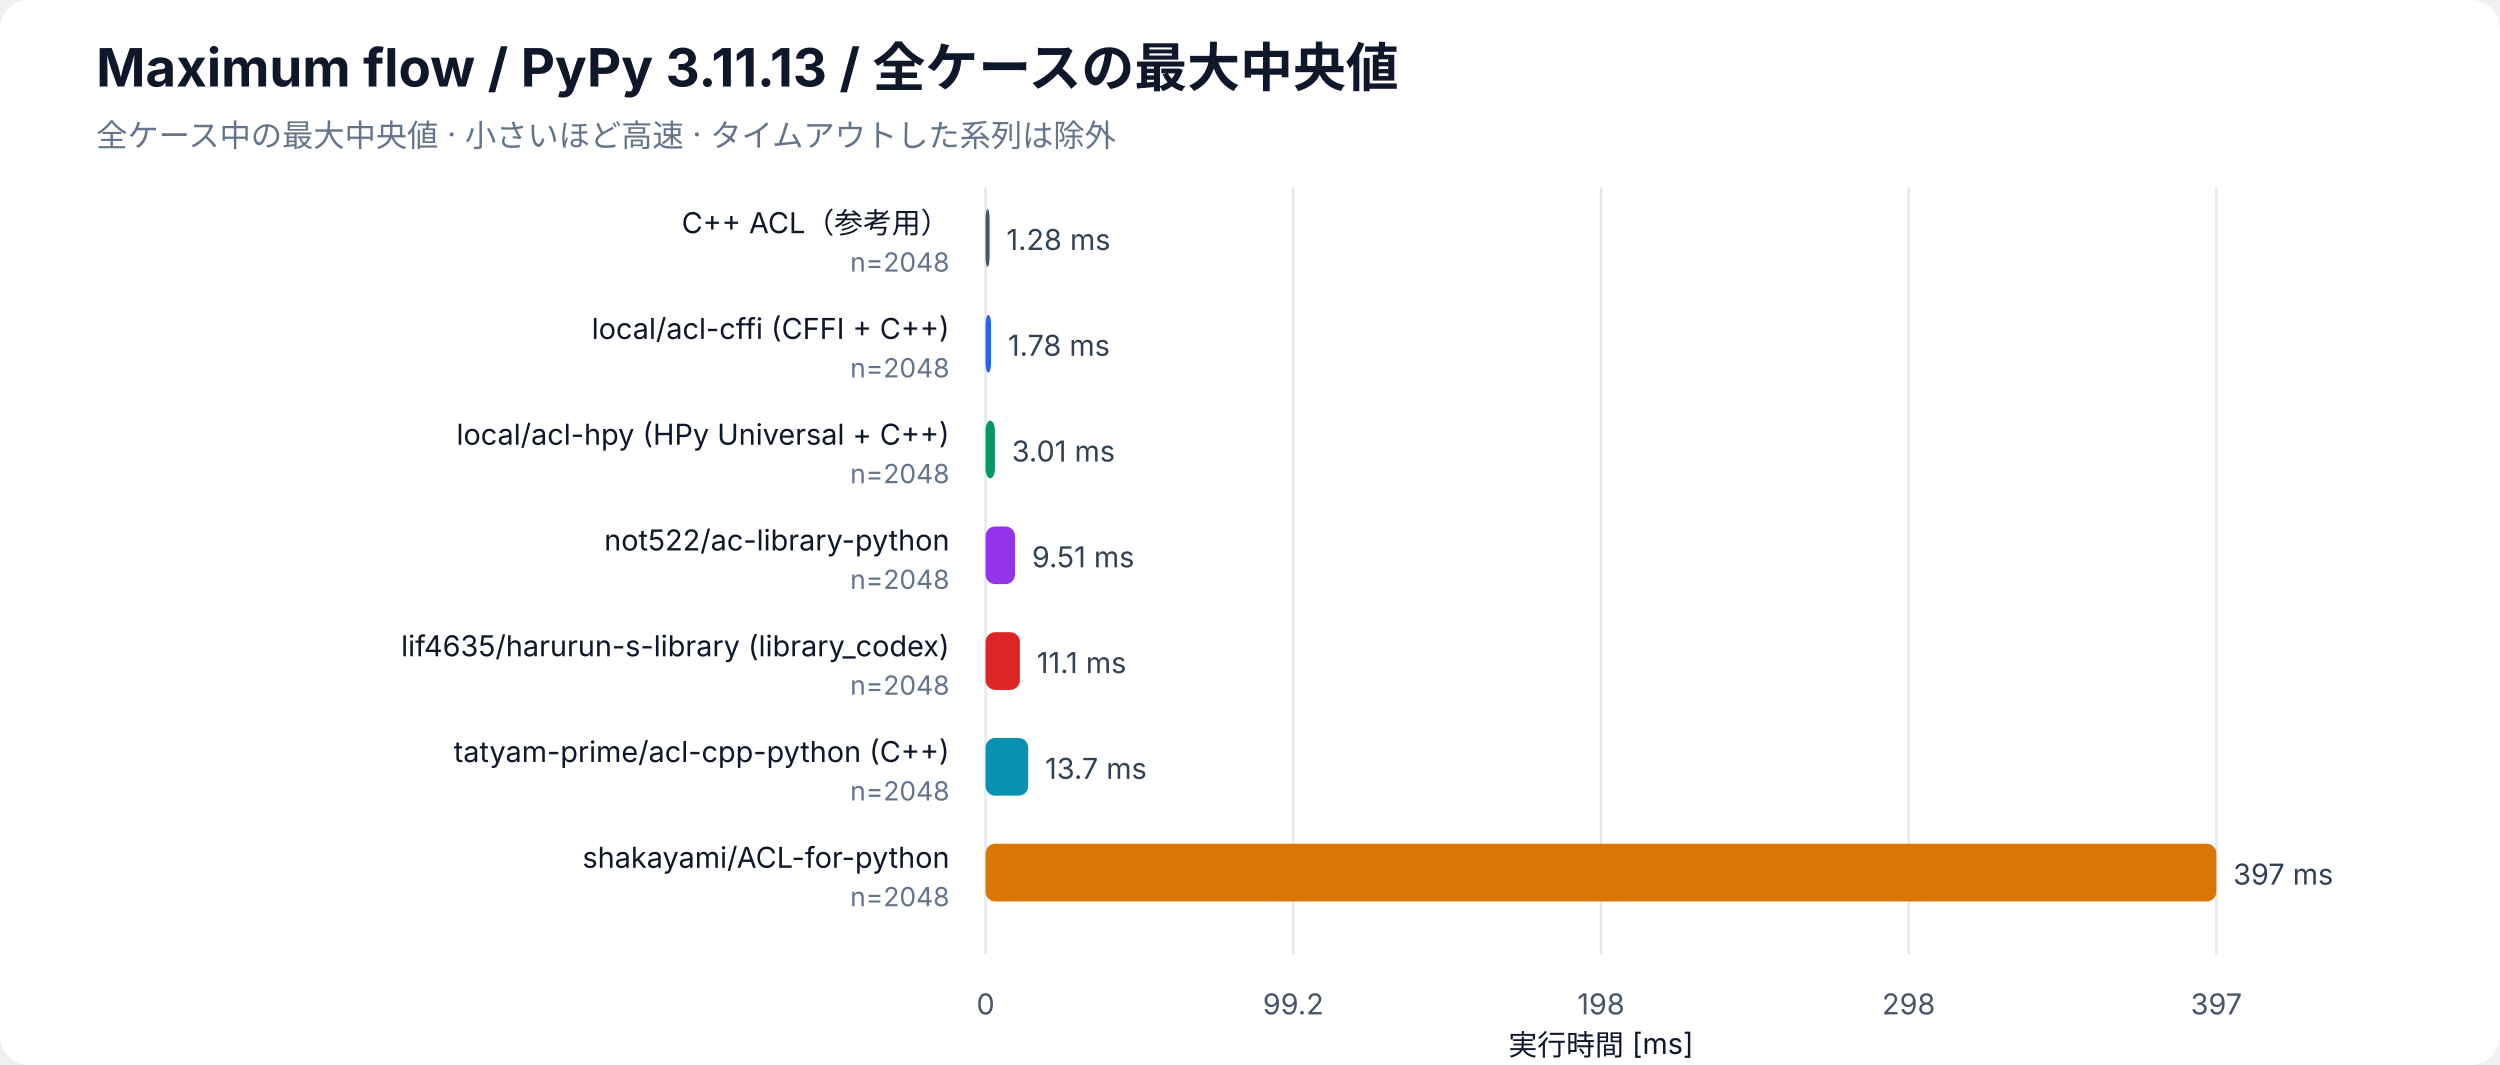
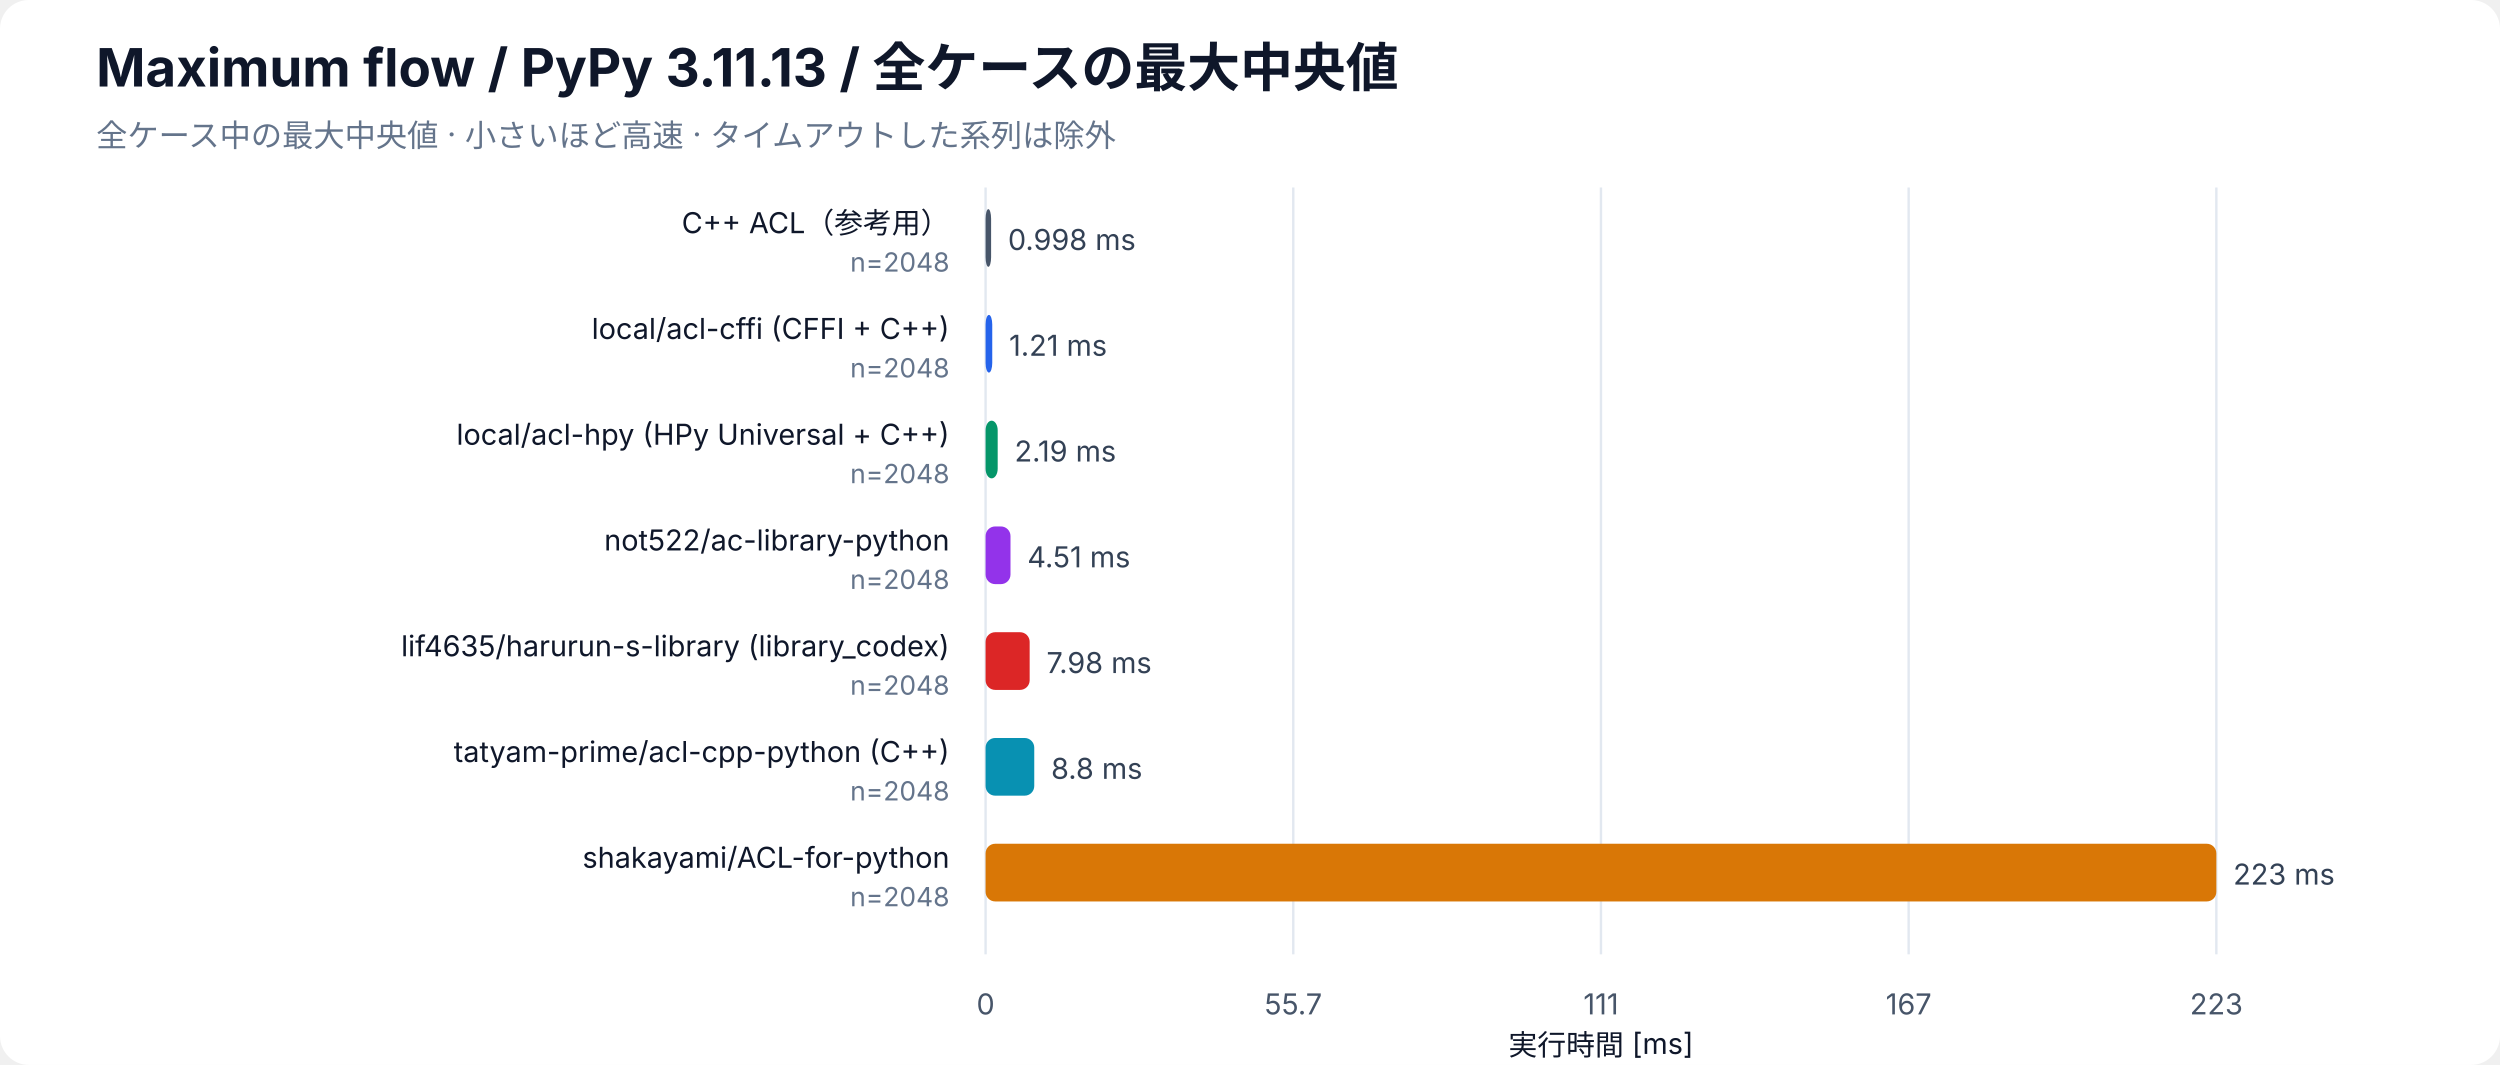
<svg xmlns="http://www.w3.org/2000/svg" width="1040" height="443" viewBox="0 0 1040 443" role="img" aria-labelledby="bar-title bar-desc">
  <rect width="100%" height="100%" rx="12" fill="white" />
  <g font-family="-apple-system, BlinkMacSystemFont, Segoe UI, sans-serif" fill="#0f172a">
    <text x="40" y="36" font-size="22" font-weight="700">Maximum flow / PyPy 3.11.13 / 全ケースの最大中央値</text>
    <text x="40" y="61" font-size="13" fill="#64748b">全ケース中の最大中央値 · 小さいほど高速 · タイムアウトした系列は除外</text>
    <line x1="410" y1="78" x2="410" y2="397" stroke="#e2e8f0" />
    <text x="410" y="422" font-size="12" text-anchor="middle" fill="#475569">0</text>
    <line x1="538" y1="78" x2="538" y2="397" stroke="#e2e8f0" />
-     <text x="538" y="422" font-size="12" text-anchor="middle" fill="#475569">99.2</text>
+     <text x="538" y="422" font-size="12" text-anchor="middle" fill="#475569">55.7</text>
    <line x1="666" y1="78" x2="666" y2="397" stroke="#e2e8f0" />
-     <text x="666" y="422" font-size="12" text-anchor="middle" fill="#475569">198</text>
+     <text x="666" y="422" font-size="12" text-anchor="middle" fill="#475569">111</text>
    <line x1="794" y1="78" x2="794" y2="397" stroke="#e2e8f0" />
-     <text x="794" y="422" font-size="12" text-anchor="middle" fill="#475569">298</text>
+     <text x="794" y="422" font-size="12" text-anchor="middle" fill="#475569">167</text>
    <line x1="922" y1="78" x2="922" y2="397" stroke="#e2e8f0" />
-     <text x="922" y="422" font-size="12" text-anchor="middle" fill="#475569">397</text>
+     <text x="922" y="422" font-size="12" text-anchor="middle" fill="#475569">223</text>
    <text x="666" y="439" font-size="12" text-anchor="middle">実行時間 [ms]</text>
    <text x="395" y="97" font-size="12" text-anchor="end">C++ ACL（参考用）</text>
    <text x="395" y="113" font-size="11" fill="#64748b" text-anchor="end">n=2048</text>
-     <rect class="bar" x="410" y="87" width="1.66" height="24" rx="4" fill="#475569" />
-     <text x="418.66" y="104" font-size="12" fill="#334155">1.28 ms</text>
+     <rect class="bar" x="410" y="87" width="2.30" height="24" rx="4" fill="#475569" />
+     <text x="419.30" y="104" font-size="12" fill="#334155">0.998 ms</text>
    <text x="395" y="141" font-size="12" text-anchor="end">local/acl-cffi (CFFI + C++)</text>
    <text x="395" y="157" font-size="11" fill="#64748b" text-anchor="end">n=2048</text>
-     <rect class="bar" x="410" y="131" width="2.29" height="24" rx="4" fill="#2563eb" />
-     <text x="419.29" y="148" font-size="12" fill="#334155">1.78 ms</text>
+     <rect class="bar" x="410" y="131" width="2.78" height="24" rx="4" fill="#2563eb" />
+     <text x="419.78" y="148" font-size="12" fill="#334155">1.21 ms</text>
    <text x="395" y="185" font-size="12" text-anchor="end">local/acl-hpy (HPy Universal + C++)</text>
    <text x="395" y="201" font-size="11" fill="#64748b" text-anchor="end">n=2048</text>
-     <rect class="bar" x="410" y="175" width="3.89" height="24" rx="4" fill="#059669" />
-     <text x="420.89" y="192" font-size="12" fill="#334155">3.01 ms</text>
+     <rect class="bar" x="410" y="175" width="5.04" height="24" rx="4" fill="#059669" />
+     <text x="422.04" y="192" font-size="12" fill="#334155">2.19 ms</text>
    <text x="395" y="229" font-size="12" text-anchor="end">not522/ac-library-python</text>
    <text x="395" y="245" font-size="11" fill="#64748b" text-anchor="end">n=2048</text>
-     <rect class="bar" x="410" y="219" width="12.27" height="24" rx="4" fill="#9333ea" />
-     <text x="429.27" y="236" font-size="12" fill="#334155">9.51 ms</text>
+     <rect class="bar" x="410" y="219" width="10.37" height="24" rx="4" fill="#9333ea" />
+     <text x="427.37" y="236" font-size="12" fill="#334155">4.51 ms</text>
    <text x="395" y="273" font-size="12" text-anchor="end">lif4635/harurun-s-library (library_codex)</text>
    <text x="395" y="289" font-size="11" fill="#64748b" text-anchor="end">n=2048</text>
-     <rect class="bar" x="410" y="263" width="14.28" height="24" rx="4" fill="#dc2626" />
-     <text x="431.28" y="280" font-size="12" fill="#334155">11.1 ms</text>
+     <rect class="bar" x="410" y="263" width="18.34" height="24" rx="4" fill="#dc2626" />
+     <text x="435.34" y="280" font-size="12" fill="#334155">7.98 ms</text>
    <text x="395" y="317" font-size="12" text-anchor="end">tatyam-prime/acl-cpp-python (C++)</text>
    <text x="395" y="333" font-size="11" fill="#64748b" text-anchor="end">n=2048</text>
-     <rect class="bar" x="410" y="307" width="17.74" height="24" rx="4" fill="#0891b2" />
-     <text x="434.74" y="324" font-size="12" fill="#334155">13.7 ms</text>
+     <rect class="bar" x="410" y="307" width="20.25" height="24" rx="4" fill="#0891b2" />
+     <text x="437.25" y="324" font-size="12" fill="#334155">8.8 ms</text>
    <text x="395" y="361" font-size="12" text-anchor="end">shakayami/ACL-for-python</text>
    <text x="395" y="377" font-size="11" fill="#64748b" text-anchor="end">n=2048</text>
    <rect class="bar" x="410" y="351" width="512.00" height="24" rx="4" fill="#d97706" />
-     <text x="929.00" y="368" font-size="12" fill="#334155">397 ms</text>
+     <text x="929.00" y="368" font-size="12" fill="#334155">223 ms</text>
  </g>
</svg>
